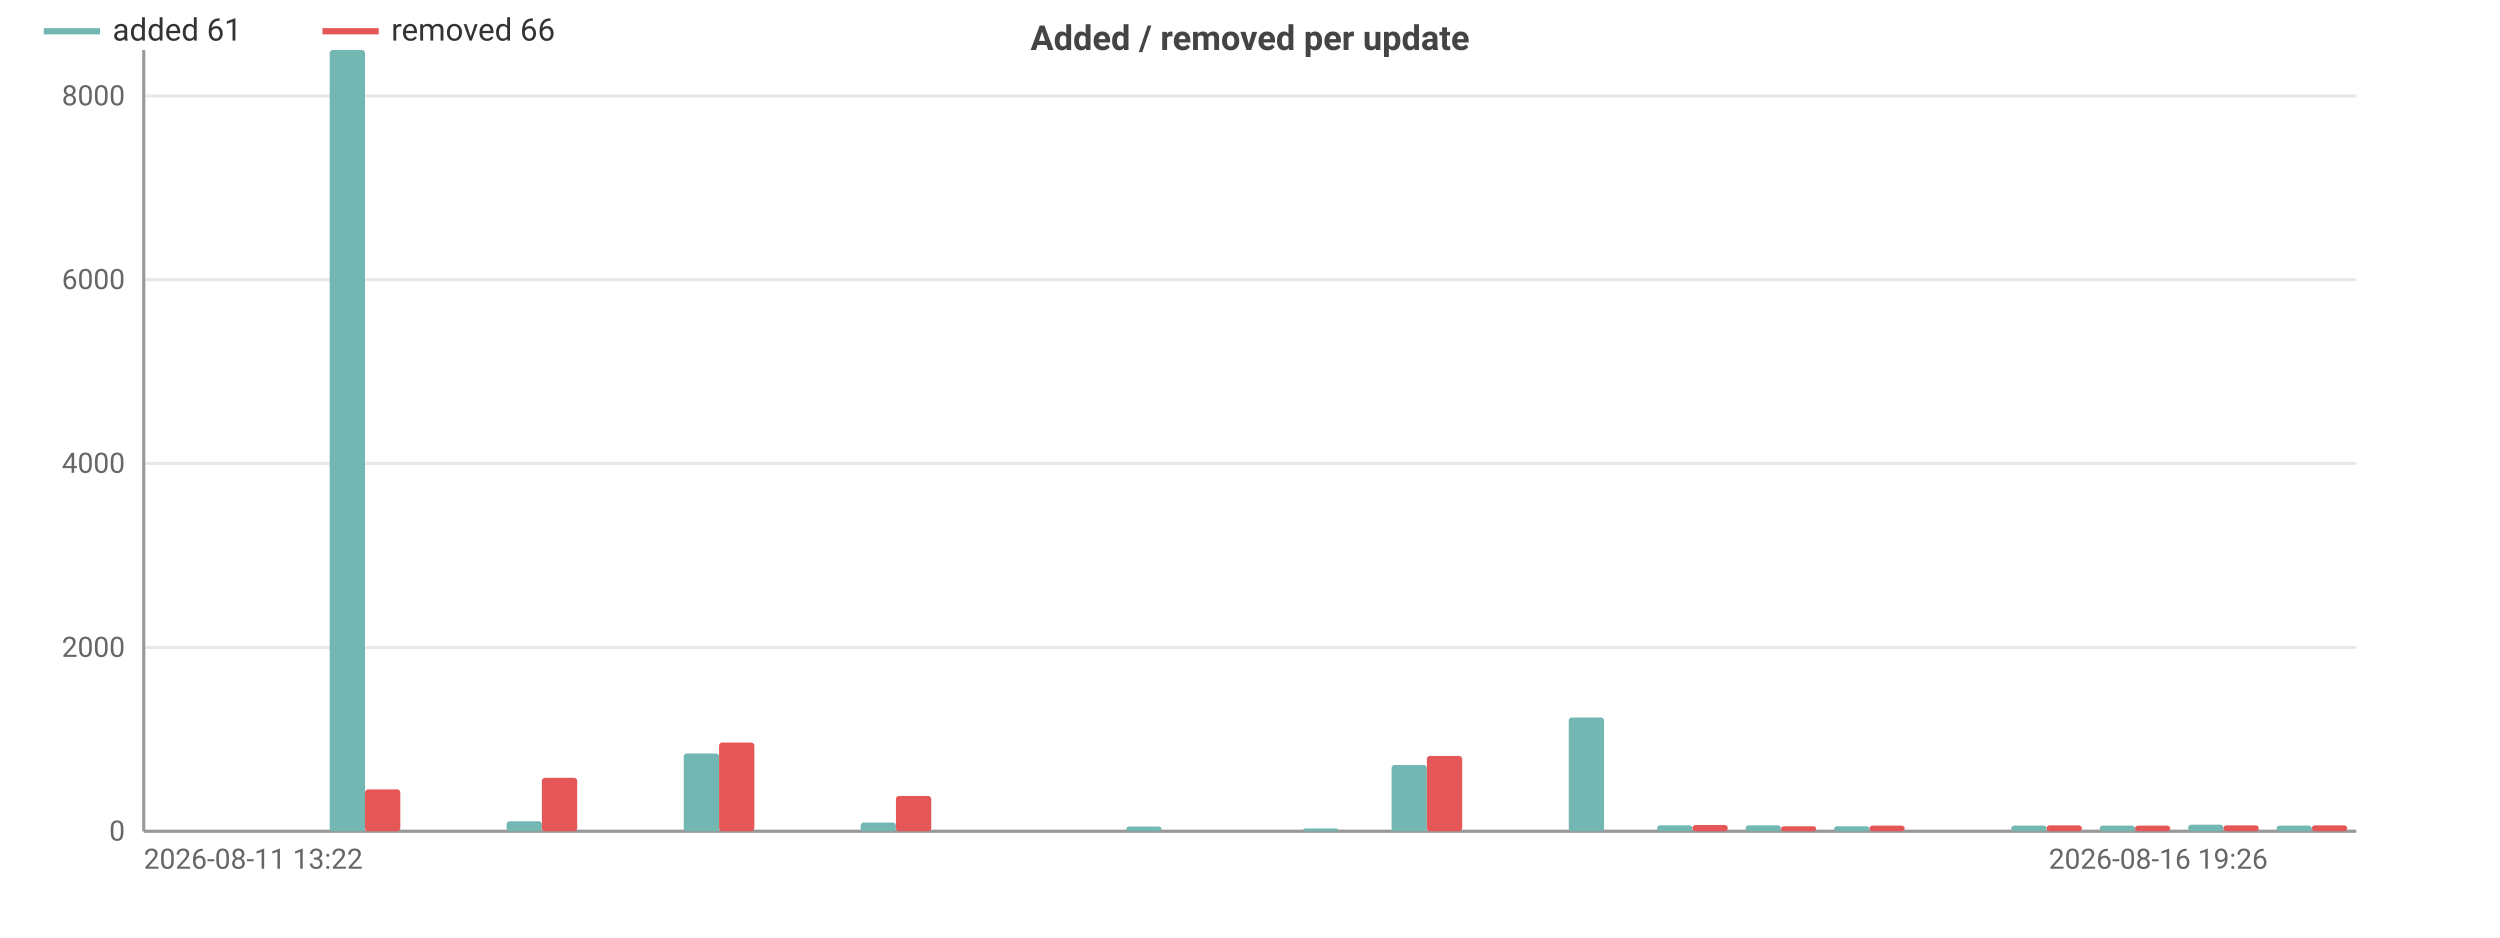
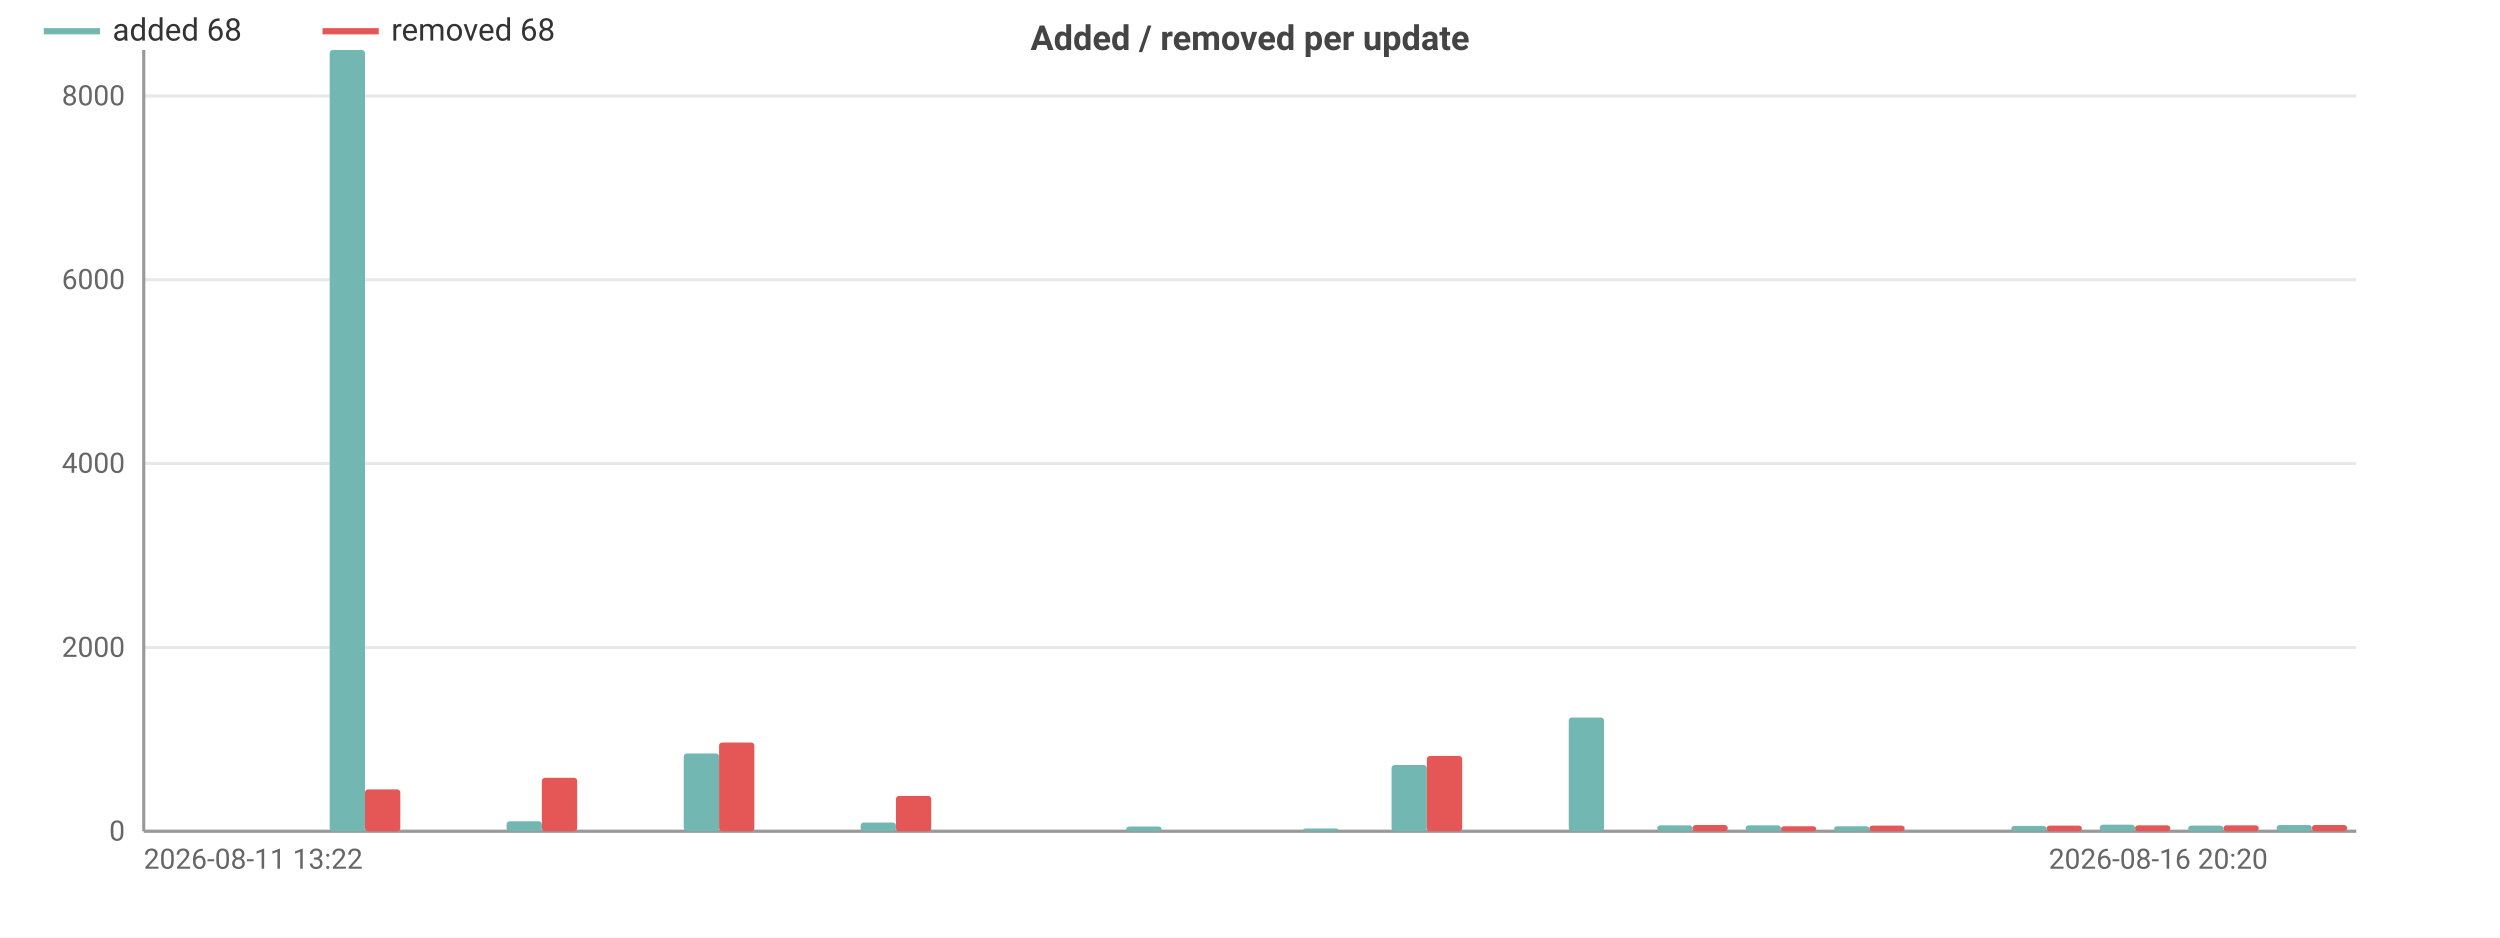
<svg xmlns="http://www.w3.org/2000/svg" width="800" height="300" viewBox="0 0 800 300">
  <rect width="800" height="300" fill="#ffffff" />
  <style>text{font-family:system-ui,-apple-system,'Segoe UI',Roboto,sans-serif}.g{stroke:#e8e8e8;stroke-width:1}.a{stroke:#999;stroke-width:1}.t{font-size:9px;fill:#666}.m{font-size:9px;text-anchor:middle;fill:#666}.e{font-size:9px;text-anchor:end;fill:#666}.l{font-size:10px;fill:#333}.tt{font-size:11px;font-weight:600;text-anchor:middle;fill:#444}</style>
  <text class="tt" x="400.0" y="16">Added / removed per update</text>
  <line class="g" x1="46" y1="266" x2="754" y2="266" />
  <text class="e" x="40" y="269">0</text>
  <line class="g" x1="46" y1="207.2" x2="754" y2="207.2" />
  <text class="e" x="40" y="210.2">2000</text>
  <line class="g" x1="46" y1="148.3" x2="754" y2="148.3" />
  <text class="e" x="40" y="151.3">4000</text>
  <line class="g" x1="46" y1="89.5" x2="754" y2="89.5" />
  <text class="e" x="40" y="92.5">6000</text>
  <line class="g" x1="46" y1="30.7" x2="754" y2="30.7" />
  <text class="e" x="40" y="33.7">8000</text>
  <line class="a" x1="46" y1="16" x2="46" y2="266" />
  <line class="a" x1="46" y1="266" x2="754" y2="266" />
  <rect x="48.8" y="266" width="11.3" height="0" fill="#72b7b2" rx="1" />
  <rect x="60.2" y="266" width="11.3" height="0" fill="#e45756" rx="1" />
  <rect x="77.2" y="266" width="11.3" height="0" fill="#72b7b2" rx="1" />
  <rect x="88.5" y="266" width="11.3" height="0" fill="#e45756" rx="1" />
  <rect x="105.5" y="16" width="11.3" height="250" fill="#72b7b2" rx="1" />
  <rect x="116.8" y="252.6" width="11.3" height="13.4" fill="#e45756" rx="1" />
  <rect x="133.8" y="266" width="11.3" height="0" fill="#72b7b2" rx="1" />
  <rect x="145.1" y="266" width="11.3" height="0" fill="#e45756" rx="1" />
  <rect x="162.1" y="262.8" width="11.3" height="3.2" fill="#72b7b2" rx="1" />
  <rect x="173.4" y="248.9" width="11.3" height="17.1" fill="#e45756" rx="1" />
  <rect x="190.4" y="266" width="11.3" height="0" fill="#72b7b2" rx="1" />
  <rect x="201.8" y="266" width="11.3" height="0" fill="#e45756" rx="1" />
  <rect x="218.8" y="241.1" width="11.3" height="24.9" fill="#72b7b2" rx="1" />
  <rect x="230.1" y="237.6" width="11.3" height="28.4" fill="#e45756" rx="1" />
  <rect x="247.1" y="266" width="11.3" height="0" fill="#72b7b2" rx="1" />
  <rect x="258.4" y="266" width="11.3" height="0" fill="#e45756" rx="1" />
  <rect x="275.4" y="263.2" width="11.3" height="2.8" fill="#72b7b2" rx="1" />
  <rect x="286.7" y="254.7" width="11.3" height="11.3" fill="#e45756" rx="1" />
  <rect x="303.7" y="266" width="11.3" height="0" fill="#72b7b2" rx="1" />
  <rect x="315.0" y="266" width="11.3" height="0" fill="#e45756" rx="1" />
  <rect x="332.0" y="266" width="11.3" height="0" fill="#72b7b2" rx="1" />
  <rect x="343.4" y="266" width="11.3" height="0" fill="#e45756" rx="1" />
  <rect x="360.4" y="264.5" width="11.3" height="1.5" fill="#72b7b2" rx="1" />
  <rect x="371.7" y="266" width="11.3" height="0" fill="#e45756" rx="1" />
  <rect x="388.7" y="266" width="11.3" height="0" fill="#72b7b2" rx="1" />
  <rect x="400" y="266" width="11.3" height="0" fill="#e45756" rx="1" />
  <rect x="417.0" y="265.1" width="11.3" height="0.9" fill="#72b7b2" rx="1" />
  <rect x="428.3" y="266" width="11.3" height="0" fill="#e45756" rx="1" />
  <rect x="445.3" y="244.8" width="11.3" height="21.2" fill="#72b7b2" rx="1" />
  <rect x="456.6" y="241.9" width="11.3" height="24.1" fill="#e45756" rx="1" />
  <rect x="473.6" y="266" width="11.3" height="0" fill="#72b7b2" rx="1" />
  <rect x="485.0" y="266" width="11.3" height="0" fill="#e45756" rx="1" />
  <rect x="502.0" y="229.6" width="11.3" height="36.4" fill="#72b7b2" rx="1" />
  <rect x="513.3" y="266" width="11.3" height="0" fill="#e45756" rx="1" />
  <rect x="530.3" y="264.1" width="11.3" height="1.9" fill="#72b7b2" rx="1" />
  <rect x="541.6" y="264.0" width="11.3" height="2.0" fill="#e45756" rx="1" />
  <rect x="558.6" y="264.1" width="11.3" height="1.9" fill="#72b7b2" rx="1" />
  <rect x="569.9" y="264.4" width="11.3" height="1.6" fill="#e45756" rx="1" />
  <rect x="586.9" y="264.4" width="11.3" height="1.6" fill="#72b7b2" rx="1" />
  <rect x="598.2" y="264.2" width="11.3" height="1.8" fill="#e45756" rx="1" />
  <rect x="615.2" y="266" width="11.3" height="0" fill="#72b7b2" rx="1" />
  <rect x="626.6" y="266" width="11.3" height="0" fill="#e45756" rx="1" />
-   <rect x="643.6" y="264.2" width="11.3" height="1.8" fill="#72b7b2" rx="1" />
-   <rect x="654.9" y="264.1" width="11.3" height="1.9" fill="#e45756" rx="1" />
-   <rect x="671.9" y="264.2" width="11.3" height="1.8" fill="#72b7b2" rx="1" />
-   <rect x="683.2" y="264.2" width="11.3" height="1.8" fill="#e45756" rx="1" />
-   <rect x="700.2" y="263.9" width="11.3" height="2.1" fill="#72b7b2" rx="1" />
+   <rect x="643.6" y="264.3" width="11.3" height="1.7" fill="#72b7b2" rx="1" />
+   <rect x="654.9" y="264.2" width="11.3" height="1.8" fill="#e45756" rx="1" />
+   <rect x="671.9" y="263.9" width="11.3" height="2.1" fill="#72b7b2" rx="1" />
+   <rect x="683.2" y="264.1" width="11.3" height="1.9" fill="#e45756" rx="1" />
+   <rect x="700.2" y="264.2" width="11.3" height="1.8" fill="#72b7b2" rx="1" />
  <rect x="711.5" y="264.1" width="11.3" height="1.9" fill="#e45756" rx="1" />
-   <rect x="728.5" y="264.2" width="11.3" height="1.8" fill="#72b7b2" rx="1" />
-   <rect x="739.8" y="264.1" width="11.3" height="1.9" fill="#e45756" rx="1" />
+   <rect x="728.5" y="264.0" width="11.3" height="2.0" fill="#72b7b2" rx="1" />
+   <rect x="739.8" y="264.0" width="11.3" height="2.0" fill="#e45756" rx="1" />
  <text class="t" x="46" y="278">2026-08-11 13:22</text>
-   <text class="e" x="725.7" y="278">2026-08-16 19:26</text>
+   <text class="e" x="725.7" y="278">2026-08-16 20:20</text>
  <line x1="14" y1="10" x2="32" y2="10" stroke="#72b7b2" stroke-width="2" />
-   <text class="l" x="36" y="13">added 61</text>
+   <text class="l" x="36" y="13">added 68</text>
  <line x1="103.2" y1="10" x2="121.2" y2="10" stroke="#e45756" stroke-width="2" />
-   <text class="l" x="125.2" y="13">removed 66</text>
+   <text class="l" x="125.2" y="13">removed 68</text>
</svg>
